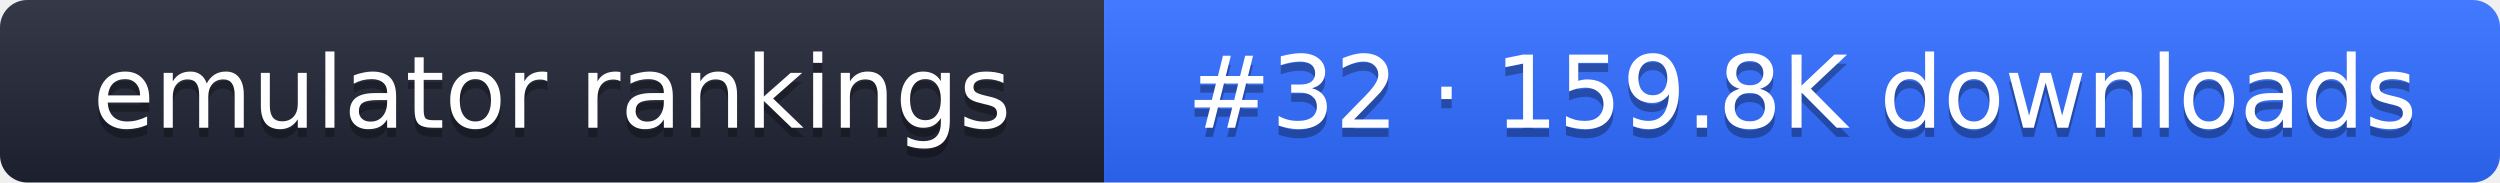
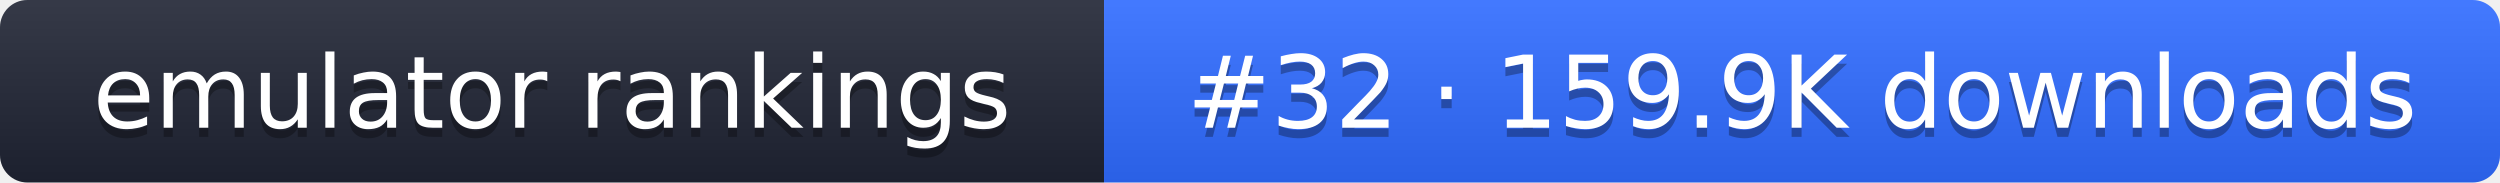
- <svg xmlns="http://www.w3.org/2000/svg" width="274" height="20" role="img" aria-label="emulator rankings: #32 · 159.8K downloads">
+ <svg xmlns="http://www.w3.org/2000/svg" width="274" height="20" role="img" aria-label="emulator rankings: #32 · 159.9K downloads">
  <linearGradient id="g" x2="0" y2="100%">
    <stop offset="0" stop-color="#fff" stop-opacity=".1" />
    <stop offset="1" stop-opacity=".1" />
  </linearGradient>
  <clipPath id="r">
    <rect width="274" height="20" rx="3" fill="#fff" />
  </clipPath>
  <g clip-path="url(#r)">
    <rect width="121" height="20" fill="#1f2433" />
    <rect x="121" width="153" height="20" fill="#2f6bff" />
    <rect width="274" height="20" fill="url(#g)" />
  </g>
  <g fill="#fff" text-anchor="middle" font-family="Verdana,DejaVu Sans,sans-serif" font-size="11">
    <text x="60.5" y="15" fill="#010101" fill-opacity=".3">emulator rankings</text>
    <text x="60.5" y="14">emulator rankings</text>
-     <text x="197.5" y="15" fill="#010101" fill-opacity=".3">#32 · 159.8K downloads</text>
-     <text x="197.5" y="14">#32 · 159.8K downloads</text>
+     <text x="197.5" y="15" fill="#010101" fill-opacity=".3">#32 · 159.9K downloads</text>
+     <text x="197.5" y="14">#32 · 159.9K downloads</text>
  </g>
</svg>
